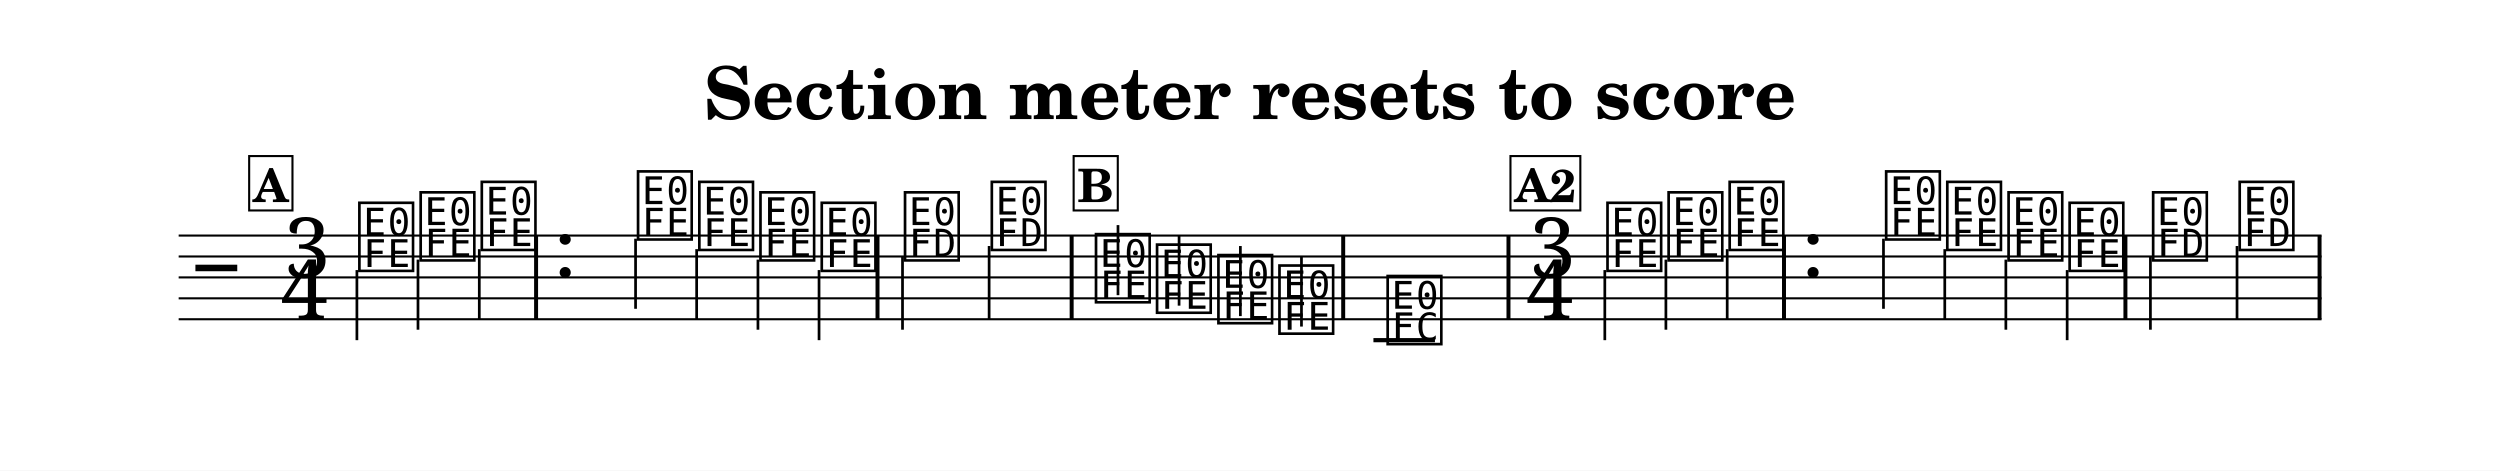
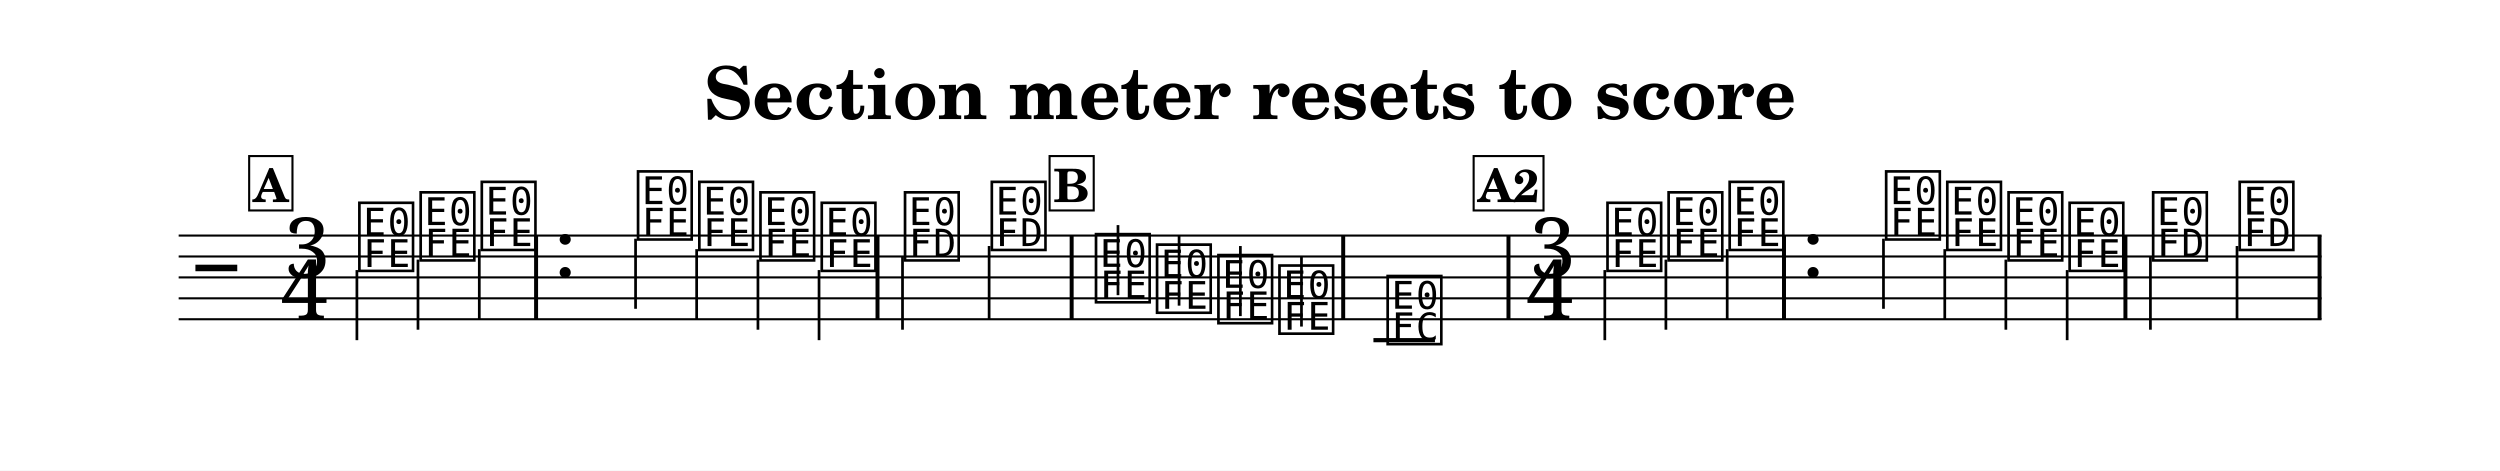
<svg xmlns="http://www.w3.org/2000/svg" width="1195.0" height="224.9" viewBox="0 0 119.50 22.49" font-family="TeX Gyre Schola, serif">
  <style>
  @font-face { font-family: 'Emmentaler'; src: local('Emmentaler'); }
  .music { font-family: 'Emmentaler', serif; }
</style>
  <rect x="0" y="0" width="119.50" height="22.49" fill="#FFFFFF" />
  <text x="59.75" y="5.69" font-size="3.49" font-weight="bold" text-anchor="middle" data-pos="719">Section meter resets to score</text>
  <g transform="translate(8.54,0.00) scale(1,1)">
    <line x1="0.00" y1="11.26" x2="102.43" y2="11.26" stroke="#000000" stroke-width="0.100" />
    <line x1="0.00" y1="12.26" x2="102.43" y2="12.26" stroke="#000000" stroke-width="0.100" />
    <line x1="0.00" y1="13.26" x2="102.43" y2="13.26" stroke="#000000" stroke-width="0.100" />
    <line x1="0.00" y1="14.26" x2="102.43" y2="14.26" stroke="#000000" stroke-width="0.100" />
    <line x1="0.00" y1="15.26" x2="102.43" y2="15.26" stroke="#000000" stroke-width="0.100" />
    <text class="music" x="0.80" y="14.26" font-size="4.00" data-pos="792"></text>
    <text class="music" x="5.02" y="13.26" font-size="4.00" data-pos="756">3</text>
    <text class="music" x="4.88" y="15.26" font-size="4.00" data-pos="756">4</text>
    <line x1="57.11" y1="16.26" x2="60.05" y2="16.26" stroke="#000000" stroke-width="0.200" />
    <text class="music" x="8.45" y="12.76" font-size="4.00" data-pos="823"></text>
    <line x1="8.52" y1="12.91" x2="8.52" y2="16.26" stroke="#000000" stroke-width="0.130" />
    <text class="music" x="11.38" y="12.26" font-size="4.00" data-pos="827"></text>
    <line x1="11.44" y1="12.41" x2="11.44" y2="15.76" stroke="#000000" stroke-width="0.130" />
    <text class="music" x="14.30" y="11.76" font-size="4.00" data-pos="829"></text>
    <line x1="14.37" y1="11.91" x2="14.37" y2="15.26" stroke="#000000" stroke-width="0.130" />
    <text class="music" x="17.93" y="13.26" font-size="4.00" data-pos="838"></text>
    <text class="music" x="21.77" y="11.26" font-size="4.00" data-pos="842"></text>
    <line x1="21.84" y1="11.41" x2="21.84" y2="14.76" stroke="#000000" stroke-width="0.130" />
    <text class="music" x="24.70" y="11.76" font-size="4.00" data-pos="845"></text>
    <line x1="24.76" y1="11.91" x2="24.76" y2="15.26" stroke="#000000" stroke-width="0.130" />
    <text class="music" x="27.62" y="12.26" font-size="4.00" data-pos="847"></text>
    <line x1="27.69" y1="12.41" x2="27.69" y2="15.76" stroke="#000000" stroke-width="0.130" />
    <text class="music" x="30.55" y="12.76" font-size="4.00" data-pos="849"></text>
    <line x1="30.61" y1="12.91" x2="30.61" y2="16.26" stroke="#000000" stroke-width="0.130" />
    <text class="music" x="34.53" y="12.26" font-size="4.00" data-pos="853"></text>
    <line x1="34.60" y1="12.26" x2="34.60" y2="15.76" stroke="#000000" stroke-width="0.130" />
    <text class="music" x="38.68" y="11.76" font-size="4.00" data-pos="856"></text>
    <line x1="38.74" y1="11.76" x2="38.74" y2="15.26" stroke="#000000" stroke-width="0.130" />
    <text class="music" x="43.66" y="14.26" font-size="4.00" data-pos="874"></text>
    <line x1="44.90" y1="14.11" x2="44.90" y2="10.76" stroke="#000000" stroke-width="0.130" />
    <text class="music" x="46.58" y="14.76" font-size="4.00" data-pos="878"></text>
    <line x1="47.82" y1="14.61" x2="47.82" y2="11.26" stroke="#000000" stroke-width="0.130" />
    <text class="music" x="49.51" y="15.26" font-size="4.00" data-pos="880"></text>
    <line x1="50.75" y1="15.11" x2="50.75" y2="11.76" stroke="#000000" stroke-width="0.130" />
    <text class="music" x="52.43" y="15.76" font-size="4.00" data-pos="882"></text>
    <line x1="53.67" y1="15.61" x2="53.67" y2="12.26" stroke="#000000" stroke-width="0.130" />
    <text class="music" x="57.60" y="16.26" font-size="4.00" data-pos="886"></text>
    <text class="music" x="64.55" y="13.26" font-size="4.00" data-pos="819">3</text>
    <text class="music" x="64.41" y="15.26" font-size="4.00" data-pos="819">4</text>
    <text class="music" x="68.11" y="12.76" font-size="4.00" data-pos="823"></text>
    <line x1="68.17" y1="12.91" x2="68.17" y2="16.26" stroke="#000000" stroke-width="0.130" />
    <text class="music" x="71.03" y="12.26" font-size="4.00" data-pos="827"></text>
    <line x1="71.09" y1="12.41" x2="71.09" y2="15.76" stroke="#000000" stroke-width="0.130" />
    <text class="music" x="73.95" y="11.76" font-size="4.00" data-pos="829"></text>
    <line x1="74.02" y1="11.91" x2="74.02" y2="15.26" stroke="#000000" stroke-width="0.130" />
    <text class="music" x="77.58" y="13.26" font-size="4.00" data-pos="838"></text>
    <text class="music" x="81.43" y="11.26" font-size="4.00" data-pos="842"></text>
    <line x1="81.49" y1="11.41" x2="81.49" y2="14.76" stroke="#000000" stroke-width="0.130" />
    <text class="music" x="84.35" y="11.76" font-size="4.00" data-pos="845"></text>
    <line x1="84.42" y1="11.91" x2="84.42" y2="15.26" stroke="#000000" stroke-width="0.130" />
    <text class="music" x="87.28" y="12.26" font-size="4.00" data-pos="847"></text>
    <line x1="87.34" y1="12.41" x2="87.34" y2="15.76" stroke="#000000" stroke-width="0.130" />
    <text class="music" x="90.20" y="12.76" font-size="4.00" data-pos="849"></text>
    <line x1="90.27" y1="12.91" x2="90.27" y2="16.26" stroke="#000000" stroke-width="0.130" />
    <text class="music" x="94.19" y="12.26" font-size="4.00" data-pos="853"></text>
    <line x1="94.25" y1="12.26" x2="94.25" y2="15.76" stroke="#000000" stroke-width="0.130" />
    <text class="music" x="98.33" y="11.76" font-size="4.00" data-pos="856"></text>
    <line x1="98.39" y1="11.76" x2="98.39" y2="15.26" stroke="#000000" stroke-width="0.130" />
    <rect x="16.99" y="11.26" width="0.19" height="4.00" data-pos="831" />
    <rect x="33.31" y="11.26" width="0.19" height="4.00" data-pos="851" />
    <rect x="42.59" y="11.26" width="0.19" height="4.00" data-pos="858" />
    <rect x="55.57" y="11.26" width="0.19" height="4.00" data-pos="884" />
    <rect x="63.47" y="11.26" width="0.19" height="4.00" data-pos="889" />
    <rect x="76.64" y="11.26" width="0.19" height="4.00" data-pos="831" />
    <rect x="92.96" y="11.26" width="0.19" height="4.00" data-pos="851" />
    <rect x="102.24" y="11.26" width="0.19" height="4.00" data-pos="858" />
    <rect x="3.37" y="7.46" width="2.07" height="2.60" fill="#FFFFFF" stroke="#000000" stroke-width="0.100" data-pos="802" />
    <text x="4.40" y="9.66" font-size="2.20" font-weight="bold" text-anchor="middle" data-pos="802">A</text>
-     <rect x="42.78" y="7.46" width="2.11" height="2.60" fill="#FFFFFF" stroke="#000000" stroke-width="0.100" data-pos="862" />
-     <text x="43.83" y="9.66" font-size="2.20" font-weight="bold" text-anchor="middle" data-pos="862">B</text>
-     <rect x="63.66" y="7.46" width="3.34" height="2.60" fill="#FFFFFF" stroke="#000000" stroke-width="0.100" data-pos="802" />
-     <text x="65.33" y="9.66" font-size="2.20" font-weight="bold" text-anchor="middle" data-pos="802">A2</text>
+     <rect x="41.63" y="7.46" width="2.11" height="2.60" fill="#FFFFFF" stroke="#000000" stroke-width="0.100" data-pos="862" />
+     <text x="42.68" y="9.66" font-size="2.20" font-weight="bold" text-anchor="middle" data-pos="862">B</text>
+     <rect x="61.90" y="7.46" width="3.34" height="2.60" fill="#FFFFFF" stroke="#000000" stroke-width="0.100" data-pos="802" />
+     <text x="63.57" y="9.66" font-size="2.20" font-weight="bold" text-anchor="middle" data-pos="802">A2</text>
  </g>
</svg>
